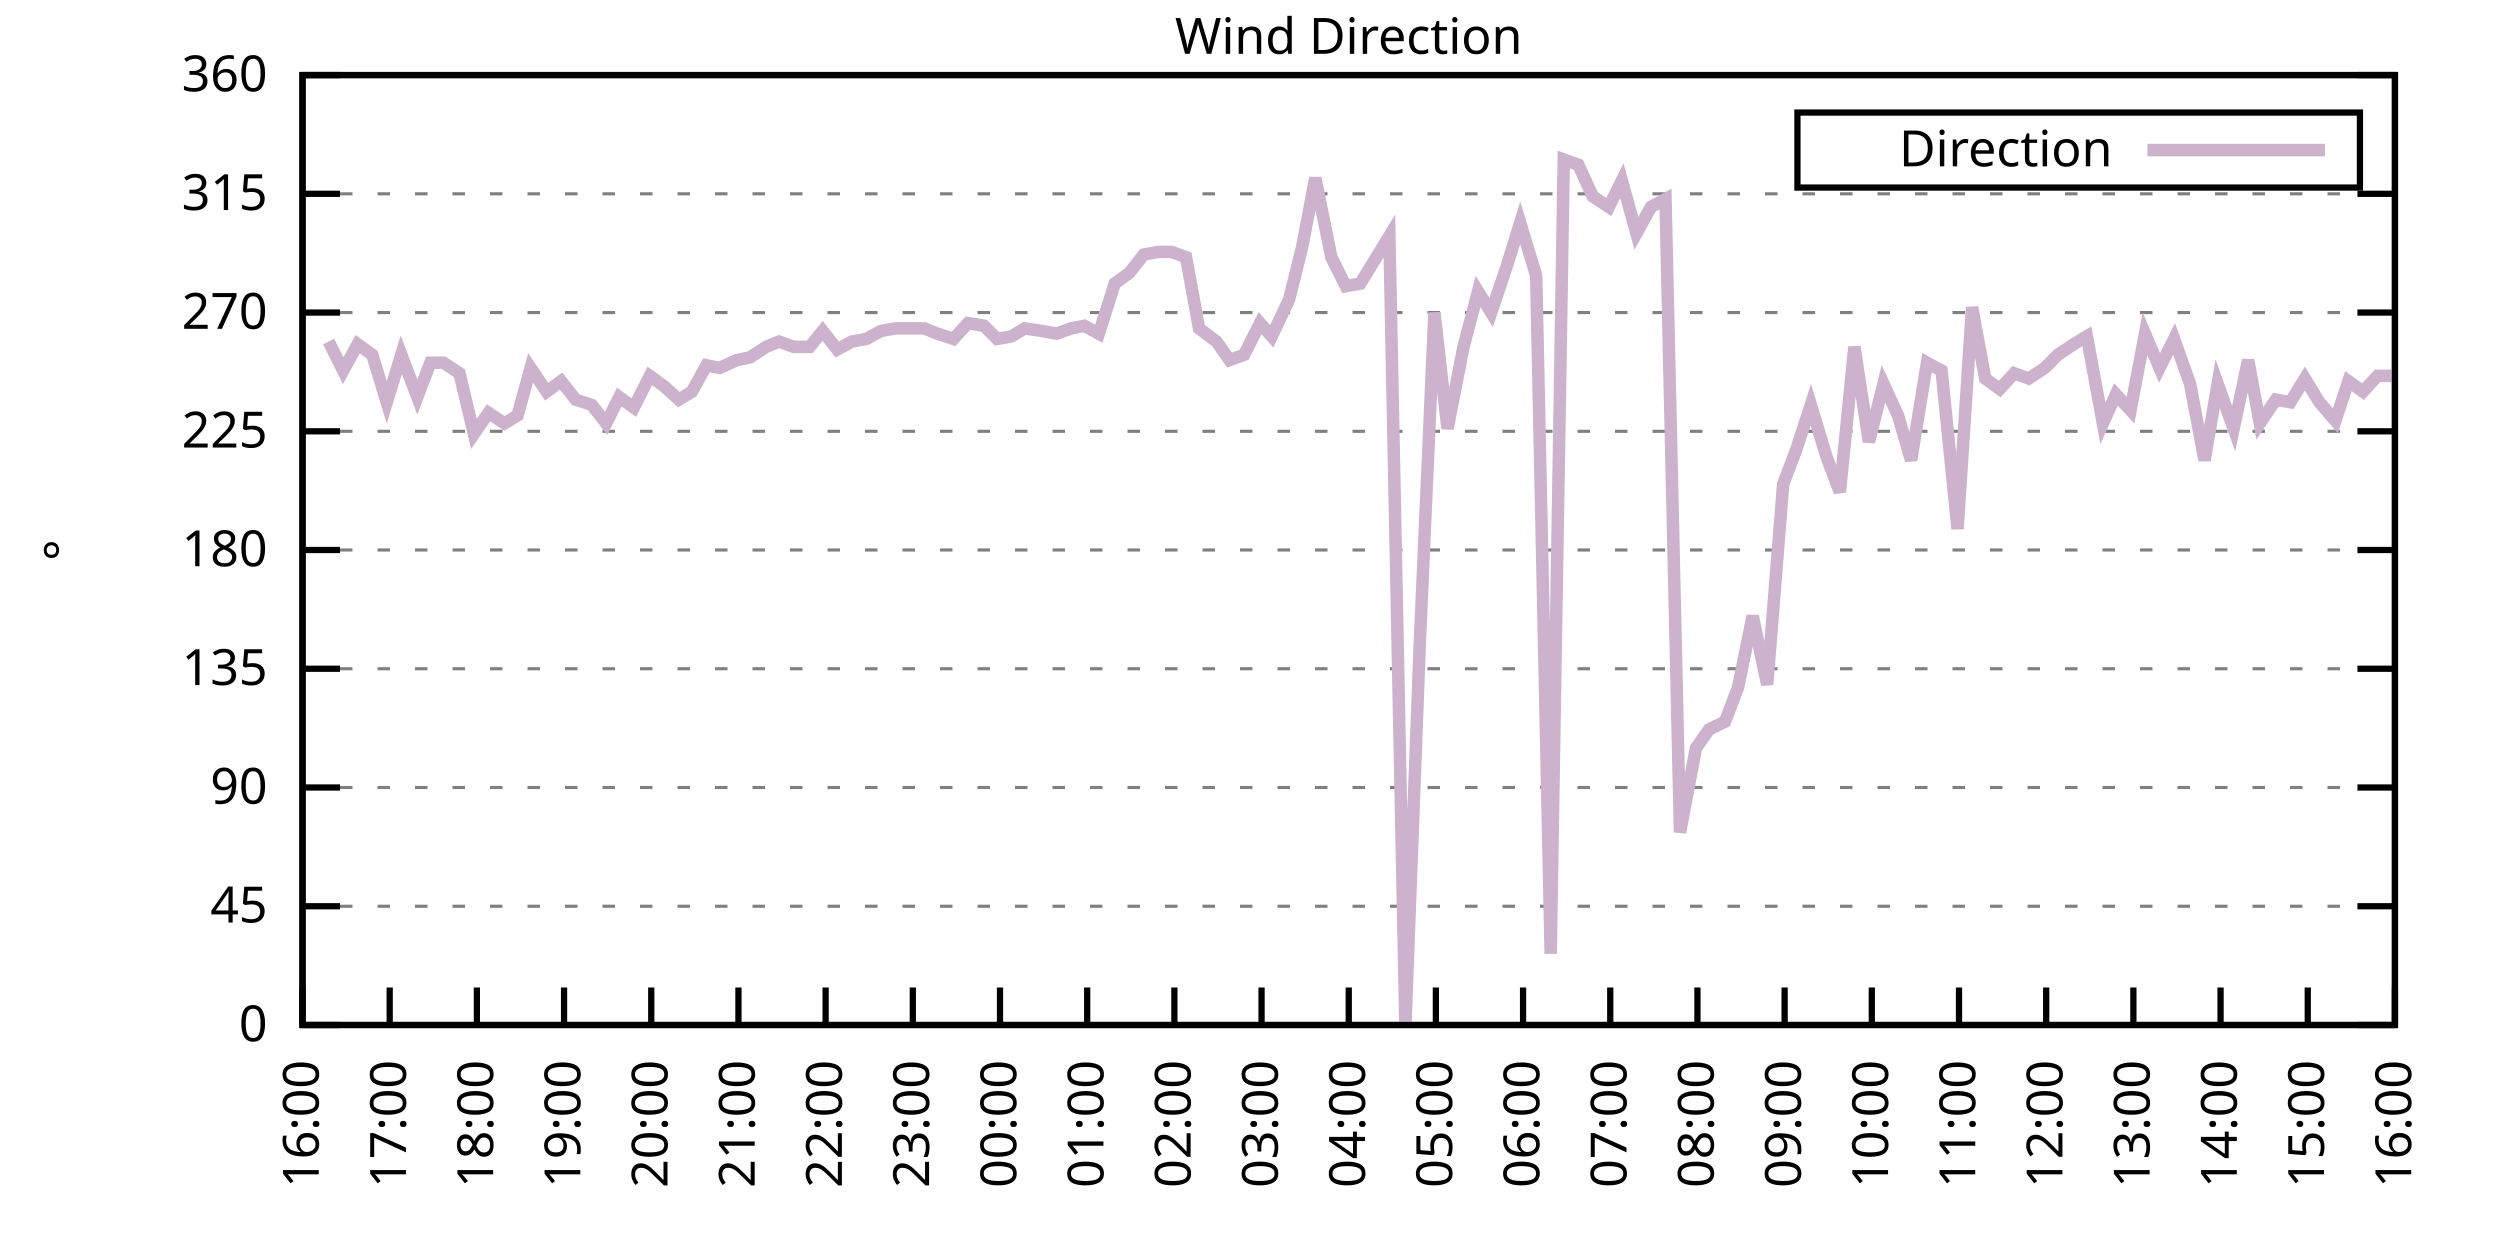
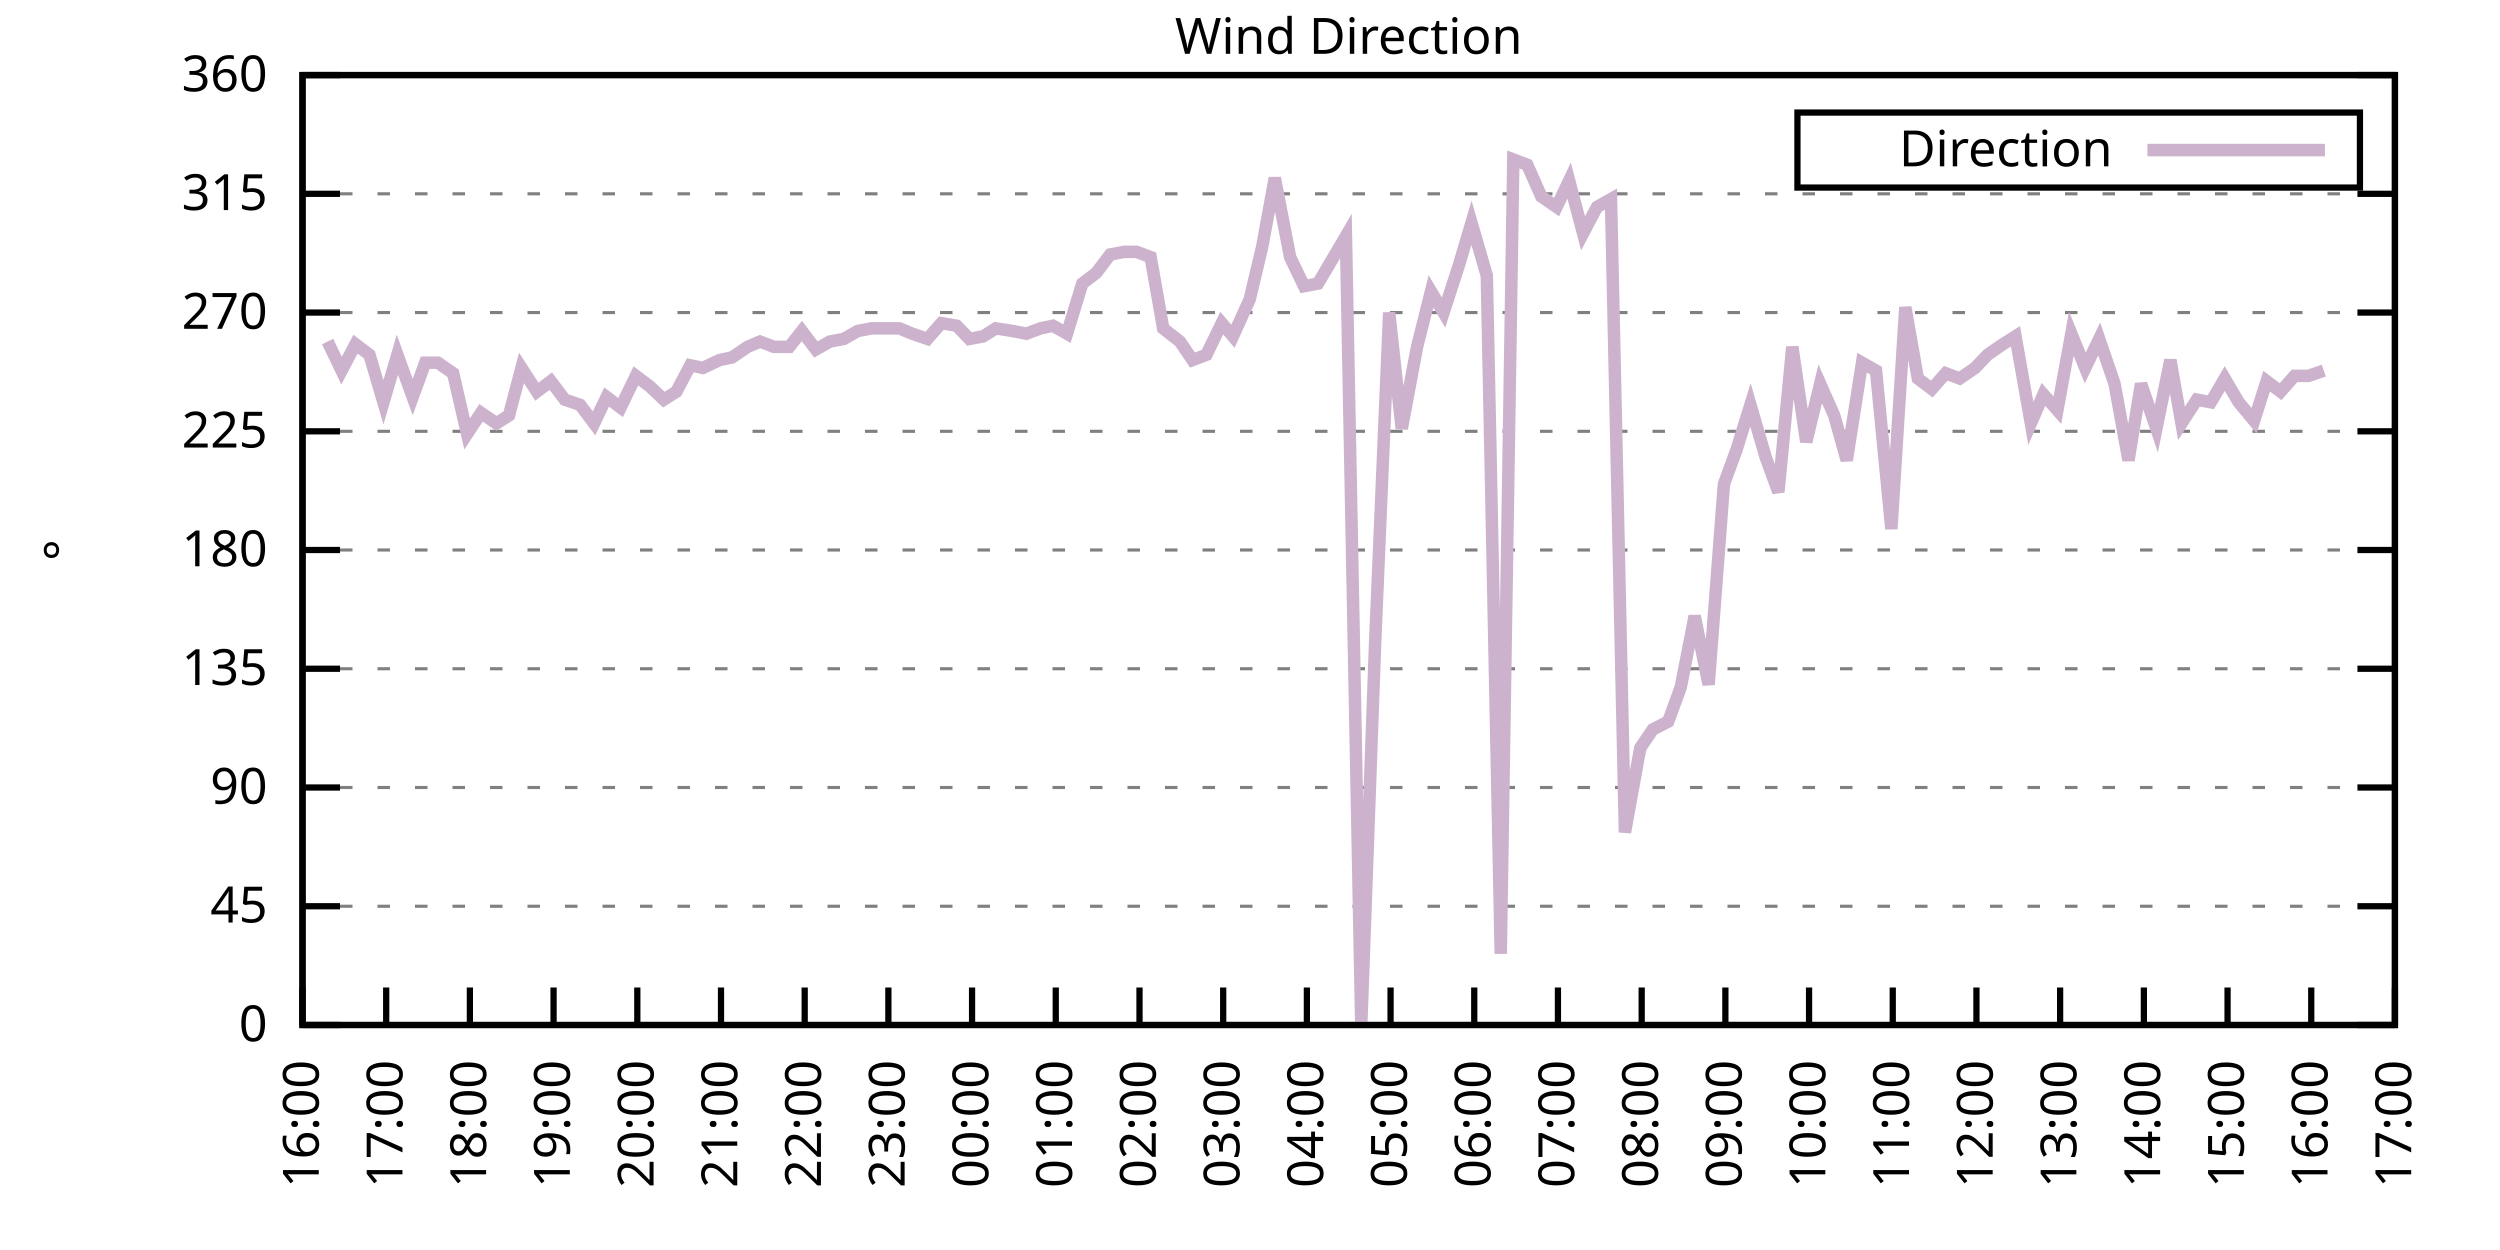
<svg xmlns="http://www.w3.org/2000/svg" xmlns:xlink="http://www.w3.org/1999/xlink" width="400" height="200" viewBox="0 0 400 200">
  <g id="gnuplot_canvas">
    <rect x="0" y="0" width="400" height="200" fill="none" />
    <defs>
      <circle id="gpDot" r="0.5" stroke-width="0.5" stroke="currentColor" />
      <path id="gpPt0" stroke-width="0.333" stroke="currentColor" d="M-1,0 h2 M0,-1 v2" />
      <path id="gpPt1" stroke-width="0.333" stroke="currentColor" d="M-1,-1 L1,1 M1,-1 L-1,1" />
      <path id="gpPt2" stroke-width="0.333" stroke="currentColor" d="M-1,0 L1,0 M0,-1 L0,1 M-1,-1 L1,1 M-1,1 L1,-1" />
      <rect id="gpPt3" stroke-width="0.333" stroke="currentColor" x="-1" y="-1" width="2" height="2" />
      <rect id="gpPt4" stroke-width="0.333" stroke="currentColor" fill="currentColor" x="-1" y="-1" width="2" height="2" />
      <circle id="gpPt5" stroke-width="0.333" stroke="currentColor" cx="0" cy="0" r="1" />
      <use xlink:href="#gpPt5" id="gpPt6" fill="currentColor" stroke="none" />
      <path id="gpPt7" stroke-width="0.333" stroke="currentColor" d="M0,-1.33 L-1.33,0.67 L1.33,0.67 z" />
      <use xlink:href="#gpPt7" id="gpPt8" fill="currentColor" stroke="none" />
      <use xlink:href="#gpPt7" id="gpPt9" stroke="currentColor" transform="rotate(180)" />
      <use xlink:href="#gpPt9" id="gpPt10" fill="currentColor" stroke="none" />
      <use xlink:href="#gpPt3" id="gpPt11" stroke="currentColor" transform="rotate(45)" />
      <use xlink:href="#gpPt11" id="gpPt12" fill="currentColor" stroke="none" />
      <path id="gpPt13" stroke-width="0.333" stroke="currentColor" d="M0,1.330 L1.265,0.411 L0.782,-1.067 L-0.782,-1.076 L-1.265,0.411 z" />
      <use xlink:href="#gpPt13" id="gpPt14" fill="currentColor" stroke="none" />
      <filter id="textbox" filterUnits="objectBoundingBox" x="0" y="0" height="1" width="1">
        <feFlood flood-color="white" flood-opacity="1" result="bgnd" />
        <feComposite in="SourceGraphic" in2="bgnd" operator="atop" />
      </filter>
      <filter id="greybox" filterUnits="objectBoundingBox" x="0" y="0" height="1" width="1">
        <feFlood flood-color="lightgrey" flood-opacity="1" result="grey" />
        <feComposite in="SourceGraphic" in2="grey" operator="atop" />
      </filter>
    </defs>
    <g fill="none" color="white" stroke="currentColor" stroke-width="1.00" stroke-linecap="butt" stroke-linejoin="miter">
</g>
    <g fill="none" color="black" stroke="currentColor" stroke-width="1.00" stroke-linecap="butt" stroke-linejoin="miter">
      <g stroke="none" shape-rendering="crispEdges">
        <polygon fill="rgb(255, 255, 255)" points="48.40,164.00 383.18,164.00 383.18,12.02 48.40,12.02 " />
      </g>
    </g>
    <g fill="none" color="black" stroke="currentColor" stroke-width="1.00" stroke-linecap="butt" stroke-linejoin="miter">
</g>
    <g fill="none" color="black" stroke="black" stroke-width="0.50" stroke-linecap="butt" stroke-linejoin="miter">
</g>
    <g fill="none" color="gray" stroke="currentColor" stroke-width="0.50" stroke-linecap="butt" stroke-linejoin="miter">
      <path stroke="gray" stroke-dasharray="2,4" class="gridline" d="M48.40,164.00 L383.19,164.00  " />
    </g>
    <g fill="none" color="gray" stroke="gray" stroke-width="1.00" stroke-linecap="butt" stroke-linejoin="miter">
</g>
    <g fill="none" color="black" stroke="currentColor" stroke-width="1.00" stroke-linecap="butt" stroke-linejoin="miter">
      <path stroke="black" d="M48.40,164.00 L54.40,164.00 M383.19,164.00 L377.19,164.00  " />
      <g transform="translate(42.80,166.60)" stroke="none" fill="black" font-family="Sans" font-size="8.00" text-anchor="end">
        <text>
          <tspan font-family="Sans"> 0</tspan>
        </text>
      </g>
    </g>
    <g fill="none" color="black" stroke="currentColor" stroke-width="1.00" stroke-linecap="butt" stroke-linejoin="miter">
</g>
    <g fill="none" color="black" stroke="black" stroke-width="0.50" stroke-linecap="butt" stroke-linejoin="miter">
</g>
    <g fill="none" color="gray" stroke="currentColor" stroke-width="0.50" stroke-linecap="butt" stroke-linejoin="miter">
      <path stroke="gray" stroke-dasharray="2,4" class="gridline" d="M48.40,145.00 L383.19,145.00  " />
    </g>
    <g fill="none" color="gray" stroke="gray" stroke-width="1.00" stroke-linecap="butt" stroke-linejoin="miter">
</g>
    <g fill="none" color="black" stroke="currentColor" stroke-width="1.00" stroke-linecap="butt" stroke-linejoin="miter">
      <path stroke="black" d="M48.40,145.00 L54.40,145.00 M383.19,145.00 L377.19,145.00  " />
      <g transform="translate(42.80,147.60)" stroke="none" fill="black" font-family="Sans" font-size="8.00" text-anchor="end">
        <text>
          <tspan font-family="Sans"> 45</tspan>
        </text>
      </g>
    </g>
    <g fill="none" color="black" stroke="currentColor" stroke-width="1.00" stroke-linecap="butt" stroke-linejoin="miter">
</g>
    <g fill="none" color="black" stroke="black" stroke-width="0.50" stroke-linecap="butt" stroke-linejoin="miter">
</g>
    <g fill="none" color="gray" stroke="currentColor" stroke-width="0.50" stroke-linecap="butt" stroke-linejoin="miter">
      <path stroke="gray" stroke-dasharray="2,4" class="gridline" d="M48.40,126.00 L383.19,126.00  " />
    </g>
    <g fill="none" color="gray" stroke="gray" stroke-width="1.00" stroke-linecap="butt" stroke-linejoin="miter">
</g>
    <g fill="none" color="black" stroke="currentColor" stroke-width="1.00" stroke-linecap="butt" stroke-linejoin="miter">
      <path stroke="black" d="M48.40,126.00 L54.40,126.00 M383.19,126.00 L377.19,126.00  " />
      <g transform="translate(42.80,128.60)" stroke="none" fill="black" font-family="Sans" font-size="8.00" text-anchor="end">
        <text>
          <tspan font-family="Sans"> 90</tspan>
        </text>
      </g>
    </g>
    <g fill="none" color="black" stroke="currentColor" stroke-width="1.00" stroke-linecap="butt" stroke-linejoin="miter">
</g>
    <g fill="none" color="black" stroke="black" stroke-width="0.50" stroke-linecap="butt" stroke-linejoin="miter">
</g>
    <g fill="none" color="gray" stroke="currentColor" stroke-width="0.50" stroke-linecap="butt" stroke-linejoin="miter">
      <path stroke="gray" stroke-dasharray="2,4" class="gridline" d="M48.40,107.00 L383.19,107.00  " />
    </g>
    <g fill="none" color="gray" stroke="gray" stroke-width="1.00" stroke-linecap="butt" stroke-linejoin="miter">
</g>
    <g fill="none" color="black" stroke="currentColor" stroke-width="1.00" stroke-linecap="butt" stroke-linejoin="miter">
      <path stroke="black" d="M48.40,107.00 L54.40,107.00 M383.19,107.00 L377.19,107.00  " />
      <g transform="translate(42.80,109.60)" stroke="none" fill="black" font-family="Sans" font-size="8.00" text-anchor="end">
        <text>
          <tspan font-family="Sans"> 135</tspan>
        </text>
      </g>
    </g>
    <g fill="none" color="black" stroke="currentColor" stroke-width="1.00" stroke-linecap="butt" stroke-linejoin="miter">
</g>
    <g fill="none" color="black" stroke="black" stroke-width="0.50" stroke-linecap="butt" stroke-linejoin="miter">
</g>
    <g fill="none" color="gray" stroke="currentColor" stroke-width="0.50" stroke-linecap="butt" stroke-linejoin="miter">
      <path stroke="gray" stroke-dasharray="2,4" class="gridline" d="M48.40,88.00 L383.19,88.00  " />
    </g>
    <g fill="none" color="gray" stroke="gray" stroke-width="1.00" stroke-linecap="butt" stroke-linejoin="miter">
</g>
    <g fill="none" color="black" stroke="currentColor" stroke-width="1.00" stroke-linecap="butt" stroke-linejoin="miter">
      <path stroke="black" d="M48.40,88.00 L54.40,88.00 M383.19,88.00 L377.19,88.00  " />
      <g transform="translate(42.80,90.60)" stroke="none" fill="black" font-family="Sans" font-size="8.00" text-anchor="end">
        <text>
          <tspan font-family="Sans"> 180</tspan>
        </text>
      </g>
    </g>
    <g fill="none" color="black" stroke="currentColor" stroke-width="1.00" stroke-linecap="butt" stroke-linejoin="miter">
</g>
    <g fill="none" color="black" stroke="black" stroke-width="0.50" stroke-linecap="butt" stroke-linejoin="miter">
</g>
    <g fill="none" color="gray" stroke="currentColor" stroke-width="0.50" stroke-linecap="butt" stroke-linejoin="miter">
      <path stroke="gray" stroke-dasharray="2,4" class="gridline" d="M48.40,69.01 L383.19,69.01  " />
    </g>
    <g fill="none" color="gray" stroke="gray" stroke-width="1.00" stroke-linecap="butt" stroke-linejoin="miter">
</g>
    <g fill="none" color="black" stroke="currentColor" stroke-width="1.00" stroke-linecap="butt" stroke-linejoin="miter">
      <path stroke="black" d="M48.40,69.01 L54.40,69.01 M383.19,69.01 L377.19,69.01  " />
      <g transform="translate(42.80,71.61)" stroke="none" fill="black" font-family="Sans" font-size="8.00" text-anchor="end">
        <text>
          <tspan font-family="Sans"> 225</tspan>
        </text>
      </g>
    </g>
    <g fill="none" color="black" stroke="currentColor" stroke-width="1.00" stroke-linecap="butt" stroke-linejoin="miter">
</g>
    <g fill="none" color="black" stroke="black" stroke-width="0.50" stroke-linecap="butt" stroke-linejoin="miter">
</g>
    <g fill="none" color="gray" stroke="currentColor" stroke-width="0.50" stroke-linecap="butt" stroke-linejoin="miter">
      <path stroke="gray" stroke-dasharray="2,4" class="gridline" d="M48.40,50.01 L383.19,50.01  " />
    </g>
    <g fill="none" color="gray" stroke="gray" stroke-width="1.00" stroke-linecap="butt" stroke-linejoin="miter">
</g>
    <g fill="none" color="black" stroke="currentColor" stroke-width="1.00" stroke-linecap="butt" stroke-linejoin="miter">
      <path stroke="black" d="M48.40,50.01 L54.40,50.01 M383.19,50.01 L377.19,50.01  " />
      <g transform="translate(42.80,52.61)" stroke="none" fill="black" font-family="Sans" font-size="8.00" text-anchor="end">
        <text>
          <tspan font-family="Sans"> 270</tspan>
        </text>
      </g>
    </g>
    <g fill="none" color="black" stroke="currentColor" stroke-width="1.00" stroke-linecap="butt" stroke-linejoin="miter">
</g>
    <g fill="none" color="black" stroke="black" stroke-width="0.50" stroke-linecap="butt" stroke-linejoin="miter">
</g>
    <g fill="none" color="gray" stroke="currentColor" stroke-width="0.50" stroke-linecap="butt" stroke-linejoin="miter">
      <path stroke="gray" stroke-dasharray="2,4" class="gridline" d="M48.40,31.01 L383.19,31.01  " />
    </g>
    <g fill="none" color="gray" stroke="gray" stroke-width="1.00" stroke-linecap="butt" stroke-linejoin="miter">
</g>
    <g fill="none" color="black" stroke="currentColor" stroke-width="1.00" stroke-linecap="butt" stroke-linejoin="miter">
      <path stroke="black" d="M48.40,31.01 L54.40,31.01 M383.19,31.01 L377.19,31.01  " />
      <g transform="translate(42.80,33.61)" stroke="none" fill="black" font-family="Sans" font-size="8.00" text-anchor="end">
        <text>
          <tspan font-family="Sans"> 315</tspan>
        </text>
      </g>
    </g>
    <g fill="none" color="black" stroke="currentColor" stroke-width="1.00" stroke-linecap="butt" stroke-linejoin="miter">
</g>
    <g fill="none" color="black" stroke="black" stroke-width="0.50" stroke-linecap="butt" stroke-linejoin="miter">
</g>
    <g fill="none" color="gray" stroke="currentColor" stroke-width="0.50" stroke-linecap="butt" stroke-linejoin="miter">
      <path stroke="gray" stroke-dasharray="2,4" class="gridline" d="M48.40,12.01 L383.19,12.01  " />
    </g>
    <g fill="none" color="gray" stroke="gray" stroke-width="1.00" stroke-linecap="butt" stroke-linejoin="miter">
</g>
    <g fill="none" color="black" stroke="currentColor" stroke-width="1.00" stroke-linecap="butt" stroke-linejoin="miter">
      <path stroke="black" d="M48.40,12.01 L54.40,12.01 M383.19,12.01 L377.19,12.01  " />
      <g transform="translate(42.80,14.61)" stroke="none" fill="black" font-family="Sans" font-size="8.00" text-anchor="end">
        <text>
          <tspan font-family="Sans"> 360</tspan>
        </text>
      </g>
    </g>
    <g fill="none" color="black" stroke="currentColor" stroke-width="1.00" stroke-linecap="butt" stroke-linejoin="miter">
      <path stroke="black" d="M48.40,164.00 L48.40,158.00  " />
      <g transform="translate(51.00,169.60) rotate(270.00)" stroke="none" fill="black" font-family="Sans" font-size="8.00" text-anchor="end">
        <text>
          <tspan font-family="Sans">16:00</tspan>
        </text>
      </g>
    </g>
    <g fill="none" color="black" stroke="currentColor" stroke-width="1.00" stroke-linecap="butt" stroke-linejoin="miter">
-       <path stroke="black" d="M62.35,164.00 L62.35,158.00  " />
-       <g transform="translate(64.95,169.60) rotate(270.00)" stroke="none" fill="black" font-family="Sans" font-size="8.00" text-anchor="end">
+       <path stroke="black" d="M61.79,164.00 L61.79,158.00  " />
+       <g transform="translate(64.39,169.60) rotate(270.00)" stroke="none" fill="black" font-family="Sans" font-size="8.00" text-anchor="end">
        <text>
          <tspan font-family="Sans">17:00</tspan>
        </text>
      </g>
    </g>
    <g fill="none" color="black" stroke="currentColor" stroke-width="1.00" stroke-linecap="butt" stroke-linejoin="miter">
-       <path stroke="black" d="M76.30,164.00 L76.30,158.00  " />
-       <g transform="translate(78.90,169.60) rotate(270.00)" stroke="none" fill="black" font-family="Sans" font-size="8.00" text-anchor="end">
+       <path stroke="black" d="M75.18,164.00 L75.18,158.00  " />
+       <g transform="translate(77.78,169.60) rotate(270.00)" stroke="none" fill="black" font-family="Sans" font-size="8.00" text-anchor="end">
        <text>
          <tspan font-family="Sans">18:00</tspan>
        </text>
      </g>
    </g>
    <g fill="none" color="black" stroke="currentColor" stroke-width="1.00" stroke-linecap="butt" stroke-linejoin="miter">
-       <path stroke="black" d="M90.25,164.00 L90.25,158.00  " />
-       <g transform="translate(92.85,169.60) rotate(270.00)" stroke="none" fill="black" font-family="Sans" font-size="8.00" text-anchor="end">
+       <path stroke="black" d="M88.57,164.00 L88.57,158.00  " />
+       <g transform="translate(91.17,169.60) rotate(270.00)" stroke="none" fill="black" font-family="Sans" font-size="8.00" text-anchor="end">
        <text>
          <tspan font-family="Sans">19:00</tspan>
        </text>
      </g>
    </g>
    <g fill="none" color="black" stroke="currentColor" stroke-width="1.00" stroke-linecap="butt" stroke-linejoin="miter">
-       <path stroke="black" d="M104.20,164.00 L104.20,158.00  " />
-       <g transform="translate(106.80,169.60) rotate(270.00)" stroke="none" fill="black" font-family="Sans" font-size="8.00" text-anchor="end">
+       <path stroke="black" d="M101.97,164.00 L101.97,158.00  " />
+       <g transform="translate(104.57,169.60) rotate(270.00)" stroke="none" fill="black" font-family="Sans" font-size="8.00" text-anchor="end">
        <text>
          <tspan font-family="Sans">20:00</tspan>
        </text>
      </g>
    </g>
    <g fill="none" color="black" stroke="currentColor" stroke-width="1.00" stroke-linecap="butt" stroke-linejoin="miter">
-       <path stroke="black" d="M118.15,164.00 L118.15,158.00  " />
-       <g transform="translate(120.75,169.60) rotate(270.00)" stroke="none" fill="black" font-family="Sans" font-size="8.00" text-anchor="end">
+       <path stroke="black" d="M115.36,164.00 L115.36,158.00  " />
+       <g transform="translate(117.96,169.60) rotate(270.00)" stroke="none" fill="black" font-family="Sans" font-size="8.00" text-anchor="end">
        <text>
          <tspan font-family="Sans">21:00</tspan>
        </text>
      </g>
    </g>
    <g fill="none" color="black" stroke="currentColor" stroke-width="1.00" stroke-linecap="butt" stroke-linejoin="miter">
-       <path stroke="black" d="M132.10,164.00 L132.10,158.00  " />
-       <g transform="translate(134.70,169.60) rotate(270.00)" stroke="none" fill="black" font-family="Sans" font-size="8.00" text-anchor="end">
+       <path stroke="black" d="M128.75,164.00 L128.75,158.00  " />
+       <g transform="translate(131.35,169.60) rotate(270.00)" stroke="none" fill="black" font-family="Sans" font-size="8.00" text-anchor="end">
        <text>
          <tspan font-family="Sans">22:00</tspan>
        </text>
      </g>
    </g>
    <g fill="none" color="black" stroke="currentColor" stroke-width="1.00" stroke-linecap="butt" stroke-linejoin="miter">
-       <path stroke="black" d="M146.05,164.00 L146.05,158.00  " />
-       <g transform="translate(148.65,169.60) rotate(270.00)" stroke="none" fill="black" font-family="Sans" font-size="8.00" text-anchor="end">
+       <path stroke="black" d="M142.14,164.00 L142.14,158.00  " />
+       <g transform="translate(144.74,169.60) rotate(270.00)" stroke="none" fill="black" font-family="Sans" font-size="8.00" text-anchor="end">
        <text>
          <tspan font-family="Sans">23:00</tspan>
        </text>
      </g>
    </g>
    <g fill="none" color="black" stroke="currentColor" stroke-width="1.00" stroke-linecap="butt" stroke-linejoin="miter">
-       <path stroke="black" d="M160.00,164.00 L160.00,158.00  " />
-       <g transform="translate(162.60,169.60) rotate(270.00)" stroke="none" fill="black" font-family="Sans" font-size="8.00" text-anchor="end">
+       <path stroke="black" d="M155.53,164.00 L155.53,158.00  " />
+       <g transform="translate(158.13,169.60) rotate(270.00)" stroke="none" fill="black" font-family="Sans" font-size="8.00" text-anchor="end">
        <text>
          <tspan font-family="Sans">00:00</tspan>
        </text>
      </g>
    </g>
    <g fill="none" color="black" stroke="currentColor" stroke-width="1.00" stroke-linecap="butt" stroke-linejoin="miter">
-       <path stroke="black" d="M173.95,164.00 L173.95,158.00  " />
-       <g transform="translate(176.55,169.60) rotate(270.00)" stroke="none" fill="black" font-family="Sans" font-size="8.00" text-anchor="end">
+       <path stroke="black" d="M168.92,164.00 L168.92,158.00  " />
+       <g transform="translate(171.52,169.60) rotate(270.00)" stroke="none" fill="black" font-family="Sans" font-size="8.00" text-anchor="end">
        <text>
          <tspan font-family="Sans">01:00</tspan>
        </text>
      </g>
    </g>
    <g fill="none" color="black" stroke="currentColor" stroke-width="1.00" stroke-linecap="butt" stroke-linejoin="miter">
-       <path stroke="black" d="M187.90,164.00 L187.90,158.00  " />
-       <g transform="translate(190.50,169.60) rotate(270.00)" stroke="none" fill="black" font-family="Sans" font-size="8.00" text-anchor="end">
+       <path stroke="black" d="M182.32,164.00 L182.32,158.00  " />
+       <g transform="translate(184.92,169.60) rotate(270.00)" stroke="none" fill="black" font-family="Sans" font-size="8.00" text-anchor="end">
        <text>
          <tspan font-family="Sans">02:00</tspan>
        </text>
      </g>
    </g>
    <g fill="none" color="black" stroke="currentColor" stroke-width="1.00" stroke-linecap="butt" stroke-linejoin="miter">
-       <path stroke="black" d="M201.85,164.00 L201.85,158.00  " />
-       <g transform="translate(204.45,169.60) rotate(270.00)" stroke="none" fill="black" font-family="Sans" font-size="8.00" text-anchor="end">
+       <path stroke="black" d="M195.71,164.00 L195.71,158.00  " />
+       <g transform="translate(198.31,169.60) rotate(270.00)" stroke="none" fill="black" font-family="Sans" font-size="8.00" text-anchor="end">
        <text>
          <tspan font-family="Sans">03:00</tspan>
        </text>
      </g>
    </g>
    <g fill="none" color="black" stroke="currentColor" stroke-width="1.00" stroke-linecap="butt" stroke-linejoin="miter">
-       <path stroke="black" d="M215.80,164.00 L215.80,158.00  " />
-       <g transform="translate(218.40,169.60) rotate(270.00)" stroke="none" fill="black" font-family="Sans" font-size="8.00" text-anchor="end">
+       <path stroke="black" d="M209.10,164.00 L209.10,158.00  " />
+       <g transform="translate(211.70,169.60) rotate(270.00)" stroke="none" fill="black" font-family="Sans" font-size="8.00" text-anchor="end">
        <text>
          <tspan font-family="Sans">04:00</tspan>
        </text>
      </g>
    </g>
    <g fill="none" color="black" stroke="currentColor" stroke-width="1.00" stroke-linecap="butt" stroke-linejoin="miter">
-       <path stroke="black" d="M229.74,164.00 L229.74,158.00  " />
-       <g transform="translate(232.34,169.60) rotate(270.00)" stroke="none" fill="black" font-family="Sans" font-size="8.00" text-anchor="end">
+       <path stroke="black" d="M222.49,164.00 L222.49,158.00  " />
+       <g transform="translate(225.09,169.60) rotate(270.00)" stroke="none" fill="black" font-family="Sans" font-size="8.00" text-anchor="end">
        <text>
          <tspan font-family="Sans">05:00</tspan>
        </text>
      </g>
    </g>
    <g fill="none" color="black" stroke="currentColor" stroke-width="1.00" stroke-linecap="butt" stroke-linejoin="miter">
-       <path stroke="black" d="M243.69,164.00 L243.69,158.00  " />
-       <g transform="translate(246.29,169.60) rotate(270.00)" stroke="none" fill="black" font-family="Sans" font-size="8.00" text-anchor="end">
+       <path stroke="black" d="M235.88,164.00 L235.88,158.00  " />
+       <g transform="translate(238.48,169.60) rotate(270.00)" stroke="none" fill="black" font-family="Sans" font-size="8.00" text-anchor="end">
        <text>
          <tspan font-family="Sans">06:00</tspan>
        </text>
      </g>
    </g>
    <g fill="none" color="black" stroke="currentColor" stroke-width="1.00" stroke-linecap="butt" stroke-linejoin="miter">
-       <path stroke="black" d="M257.64,164.00 L257.64,158.00  " />
-       <g transform="translate(260.24,169.60) rotate(270.00)" stroke="none" fill="black" font-family="Sans" font-size="8.00" text-anchor="end">
+       <path stroke="black" d="M249.27,164.00 L249.27,158.00  " />
+       <g transform="translate(251.87,169.60) rotate(270.00)" stroke="none" fill="black" font-family="Sans" font-size="8.00" text-anchor="end">
        <text>
          <tspan font-family="Sans">07:00</tspan>
        </text>
      </g>
    </g>
    <g fill="none" color="black" stroke="currentColor" stroke-width="1.00" stroke-linecap="butt" stroke-linejoin="miter">
-       <path stroke="black" d="M271.59,164.00 L271.59,158.00  " />
-       <g transform="translate(274.19,169.60) rotate(270.00)" stroke="none" fill="black" font-family="Sans" font-size="8.00" text-anchor="end">
+       <path stroke="black" d="M262.67,164.00 L262.67,158.00  " />
+       <g transform="translate(265.27,169.60) rotate(270.00)" stroke="none" fill="black" font-family="Sans" font-size="8.00" text-anchor="end">
        <text>
          <tspan font-family="Sans">08:00</tspan>
        </text>
      </g>
    </g>
    <g fill="none" color="black" stroke="currentColor" stroke-width="1.00" stroke-linecap="butt" stroke-linejoin="miter">
-       <path stroke="black" d="M285.54,164.00 L285.54,158.00  " />
-       <g transform="translate(288.14,169.60) rotate(270.00)" stroke="none" fill="black" font-family="Sans" font-size="8.00" text-anchor="end">
+       <path stroke="black" d="M276.06,164.00 L276.06,158.00  " />
+       <g transform="translate(278.66,169.60) rotate(270.00)" stroke="none" fill="black" font-family="Sans" font-size="8.00" text-anchor="end">
        <text>
          <tspan font-family="Sans">09:00</tspan>
        </text>
      </g>
    </g>
    <g fill="none" color="black" stroke="currentColor" stroke-width="1.00" stroke-linecap="butt" stroke-linejoin="miter">
-       <path stroke="black" d="M299.49,164.00 L299.49,158.00  " />
-       <g transform="translate(302.09,169.60) rotate(270.00)" stroke="none" fill="black" font-family="Sans" font-size="8.00" text-anchor="end">
+       <path stroke="black" d="M289.45,164.00 L289.45,158.00  " />
+       <g transform="translate(292.05,169.60) rotate(270.00)" stroke="none" fill="black" font-family="Sans" font-size="8.00" text-anchor="end">
        <text>
          <tspan font-family="Sans">10:00</tspan>
        </text>
      </g>
    </g>
    <g fill="none" color="black" stroke="currentColor" stroke-width="1.00" stroke-linecap="butt" stroke-linejoin="miter">
-       <path stroke="black" d="M313.44,164.00 L313.44,158.00  " />
-       <g transform="translate(316.04,169.60) rotate(270.00)" stroke="none" fill="black" font-family="Sans" font-size="8.00" text-anchor="end">
+       <path stroke="black" d="M302.84,164.00 L302.84,158.00  " />
+       <g transform="translate(305.44,169.60) rotate(270.00)" stroke="none" fill="black" font-family="Sans" font-size="8.00" text-anchor="end">
        <text>
          <tspan font-family="Sans">11:00</tspan>
        </text>
      </g>
    </g>
    <g fill="none" color="black" stroke="currentColor" stroke-width="1.00" stroke-linecap="butt" stroke-linejoin="miter">
-       <path stroke="black" d="M327.39,164.00 L327.39,158.00  " />
-       <g transform="translate(329.99,169.60) rotate(270.00)" stroke="none" fill="black" font-family="Sans" font-size="8.00" text-anchor="end">
+       <path stroke="black" d="M316.23,164.00 L316.23,158.00  " />
+       <g transform="translate(318.83,169.60) rotate(270.00)" stroke="none" fill="black" font-family="Sans" font-size="8.00" text-anchor="end">
        <text>
          <tspan font-family="Sans">12:00</tspan>
        </text>
      </g>
    </g>
    <g fill="none" color="black" stroke="currentColor" stroke-width="1.00" stroke-linecap="butt" stroke-linejoin="miter">
-       <path stroke="black" d="M341.34,164.00 L341.34,158.00  " />
-       <g transform="translate(343.94,169.60) rotate(270.00)" stroke="none" fill="black" font-family="Sans" font-size="8.00" text-anchor="end">
+       <path stroke="black" d="M329.62,164.00 L329.62,158.00  " />
+       <g transform="translate(332.22,169.60) rotate(270.00)" stroke="none" fill="black" font-family="Sans" font-size="8.00" text-anchor="end">
        <text>
          <tspan font-family="Sans">13:00</tspan>
        </text>
      </g>
    </g>
    <g fill="none" color="black" stroke="currentColor" stroke-width="1.00" stroke-linecap="butt" stroke-linejoin="miter">
-       <path stroke="black" d="M355.29,164.00 L355.29,158.00  " />
-       <g transform="translate(357.89,169.60) rotate(270.00)" stroke="none" fill="black" font-family="Sans" font-size="8.00" text-anchor="end">
+       <path stroke="black" d="M343.02,164.00 L343.02,158.00  " />
+       <g transform="translate(345.62,169.60) rotate(270.00)" stroke="none" fill="black" font-family="Sans" font-size="8.00" text-anchor="end">
        <text>
          <tspan font-family="Sans">14:00</tspan>
        </text>
      </g>
    </g>
    <g fill="none" color="black" stroke="currentColor" stroke-width="1.00" stroke-linecap="butt" stroke-linejoin="miter">
-       <path stroke="black" d="M369.24,164.00 L369.24,158.00  " />
-       <g transform="translate(371.84,169.60) rotate(270.00)" stroke="none" fill="black" font-family="Sans" font-size="8.00" text-anchor="end">
+       <path stroke="black" d="M356.41,164.00 L356.41,158.00  " />
+       <g transform="translate(359.01,169.60) rotate(270.00)" stroke="none" fill="black" font-family="Sans" font-size="8.00" text-anchor="end">
        <text>
          <tspan font-family="Sans">15:00</tspan>
+         </text>
+       </g>
+     </g>
+     <g fill="none" color="black" stroke="currentColor" stroke-width="1.00" stroke-linecap="butt" stroke-linejoin="miter">
+       <path stroke="black" d="M369.80,164.00 L369.80,158.00  " />
+       <g transform="translate(372.40,169.60) rotate(270.00)" stroke="none" fill="black" font-family="Sans" font-size="8.00" text-anchor="end">
+         <text>
+           <tspan font-family="Sans">16:00</tspan>
        </text>
      </g>
    </g>
    <g fill="none" color="black" stroke="currentColor" stroke-width="1.00" stroke-linecap="butt" stroke-linejoin="miter">
      <path stroke="black" d="M383.19,164.00 L383.19,158.00  " />
      <g transform="translate(385.79,169.60) rotate(270.00)" stroke="none" fill="black" font-family="Sans" font-size="8.00" text-anchor="end">
        <text>
-           <tspan font-family="Sans">16:00</tspan>
+           <tspan font-family="Sans">17:00</tspan>
        </text>
      </g>
    </g>
    <g fill="none" color="black" stroke="currentColor" stroke-width="1.00" stroke-linecap="butt" stroke-linejoin="miter">
</g>
    <g fill="none" color="black" stroke="currentColor" stroke-width="1.00" stroke-linecap="butt" stroke-linejoin="miter">
      <path stroke="black" d="M48.40,12.01 L48.40,164.00 L383.19,164.00 L383.19,12.01 L48.40,12.01 Z  " />
    </g>
    <g fill="none" color="black" stroke="currentColor" stroke-width="1.00" stroke-linecap="butt" stroke-linejoin="miter">
</g>
    <g fill="none" color="black" stroke="currentColor" stroke-width="1.00" stroke-linecap="butt" stroke-linejoin="miter">
      <path stroke="black" d="M287.59,30.01 L287.59,18.01 L377.59,18.01 L377.59,30.01 L287.59,30.01 Z  " />
    </g>
    <g id="Wind_direction_plot_1">
      <g fill="none" color="white" stroke="black" stroke-width="2.00" stroke-linecap="butt" stroke-linejoin="miter">
</g>
      <g fill="none" color="black" stroke="currentColor" stroke-width="2.00" stroke-linecap="butt" stroke-linejoin="miter">
        <g transform="translate(337.99,26.61)" stroke="none" fill="black" font-family="Sans" font-size="8.00" text-anchor="end">
          <text>
            <tspan font-family="Sans">Direction</tspan>
          </text>
        </g>
      </g>
      <g fill="none" color="black" stroke="currentColor" stroke-width="2.00" stroke-linecap="butt" stroke-linejoin="miter">
-         <path stroke="rgb(204, 178, 204)" d="M343.59,24.01 L371.99,24.01 M52.58,54.65 L54.91,59.30 L57.23,55.07 L59.56,56.76 L61.88,64.36 L64.21,56.76   L66.77,63.52 L68.86,58.03 L70.95,58.03 L73.51,59.72 L75.83,69.43 L78.16,66.05 L80.72,67.74 L82.81,66.47   L84.90,58.87 L87.46,62.67 L89.78,60.98 L92.11,63.94 L94.67,64.78 L96.99,67.74 L99.08,63.52 L101.41,65.21   L103.97,60.14 L106.29,61.83 L108.62,63.94 L110.71,62.67 L113.03,58.45 L115.13,58.87 L117.92,57.61 L120.01,57.18   L122.57,55.50 L124.66,54.65 L126.98,55.50 L129.54,55.50 L131.63,52.96 L133.96,55.92 L136.28,54.65 L138.61,54.23   L140.93,52.96 L143.26,52.54 L145.58,52.54 L147.91,52.54 L150.00,53.39 L152.56,54.23 L154.88,51.70 L157.44,52.12   L159.53,54.23 L161.86,53.81 L163.95,52.54 L166.74,52.96 L169.06,53.39 L171.39,52.54 L173.48,52.12 L175.81,53.39   L178.36,45.36 L180.69,43.67 L183.01,40.72 L185.34,40.30 L187.43,40.30 L189.76,41.14 L191.85,52.54 L194.64,54.65   L196.73,57.61 L199.06,56.76 L201.61,51.70 L203.47,53.81 L206.26,47.90 L208.36,39.45 L210.45,28.48 L213.01,41.14   L215.33,45.79 L217.65,45.36 L219.98,41.56 L222.30,37.76 L224.86,164.00 L227.19,102.36 L229.51,50.01 L231.60,68.58   L234.16,55.50 L236.49,46.63 L238.58,50.01 L241.14,42.41 L243.23,35.65 L245.79,44.10 L248.11,152.60 L250.20,25.52   L252.53,26.36 L254.85,31.43 L257.41,33.12 L259.50,28.90 L261.83,37.34 L264.15,33.12 L266.48,31.85 L268.80,133.18   L271.36,119.67 L273.45,116.71 L276.01,115.45 L278.10,109.96 L280.43,98.56 L282.75,109.54 L285.31,77.45 L287.40,71.96   L289.73,64.78 L292.29,73.23 L294.38,78.72 L296.70,55.50 L299.03,70.70 L301.35,61.41 L303.68,66.47 L305.77,73.65   L308.33,58.03 L310.65,59.30 L313.21,84.63 L315.53,49.16 L317.63,60.56 L319.95,62.25 L322.28,59.72 L324.60,60.56   L327.16,58.87 L329.25,56.76 L331.81,55.07 L333.90,53.81 L336.46,67.74 L338.55,63.10 L340.88,65.63 L343.20,53.39   L345.53,58.87 L347.85,54.23 L350.41,61.41 L352.73,73.65 L354.83,61.41 L357.38,68.58 L359.71,57.61 L361.57,67.74   L364.13,63.94 L366.45,64.36 L368.78,60.56 L371.10,64.36 L373.66,67.32 L375.75,60.98 L378.08,62.67 L380.40,60.14   L382.73,60.14  " />
+         <path stroke="rgb(204, 178, 204)" d="M343.59,24.01 L371.99,24.01 M52.42,54.65 L54.65,59.30 L56.88,55.07 L59.11,56.76 L61.35,64.36 L63.58,56.76   L66.03,63.52 L68.04,58.03 L70.05,58.03 L72.50,59.72 L74.74,69.43 L76.97,66.05 L79.42,67.74 L81.43,66.47   L83.44,58.87 L85.90,62.67 L88.13,60.98 L90.36,63.94 L92.82,64.78 L95.05,67.74 L97.06,63.52 L99.29,65.21   L101.74,60.14 L103.98,61.83 L106.21,63.94 L108.22,62.67 L110.45,58.45 L112.46,58.87 L115.13,57.61 L117.14,57.18   L119.60,55.50 L121.61,54.65 L123.84,55.50 L126.29,55.50 L128.30,52.96 L130.54,55.92 L132.77,54.65 L135.00,54.23   L137.23,52.96 L139.46,52.54 L141.69,52.54 L143.93,52.54 L145.94,53.39 L148.39,54.23 L150.62,51.70 L153.08,52.12   L155.09,54.23 L157.32,53.81 L159.33,52.54 L162.01,52.96 L164.24,53.39 L166.47,52.54 L168.48,52.12 L170.71,53.39   L173.17,45.36 L175.40,43.67 L177.63,40.72 L179.86,40.30 L181.87,40.30 L184.10,41.14 L186.11,52.54 L188.79,54.65   L190.80,57.61 L193.03,56.76 L195.48,51.70 L197.27,53.81 L199.95,47.90 L201.96,39.45 L203.97,28.48 L206.42,41.14   L208.65,45.79 L210.88,45.36 L213.12,41.56 L215.35,37.76 L217.80,164.00 L220.04,102.36 L222.27,50.01 L224.28,68.58   L226.73,55.50 L228.96,46.63 L230.97,50.01 L233.43,42.41 L235.44,35.65 L237.89,44.10 L240.12,152.60 L242.13,25.52   L244.36,26.36 L246.60,31.43 L249.05,33.12 L251.06,28.90 L253.29,37.34 L255.52,33.12 L257.76,31.85 L259.99,133.18   L262.44,119.67 L264.45,116.71 L266.91,115.45 L268.92,109.96 L271.15,98.56 L273.38,109.54 L275.83,77.45 L277.84,71.96   L280.07,64.78 L282.53,73.23 L284.54,78.72 L286.77,55.50 L289.00,70.70 L291.23,61.41 L293.47,66.47 L295.48,73.65   L297.93,58.03 L300.16,59.30 L302.62,84.63 L304.85,49.16 L306.86,60.56 L309.09,62.25 L311.32,59.72 L313.55,60.56   L316.01,58.87 L318.02,56.76 L320.47,55.07 L322.48,53.81 L324.94,67.74 L326.95,63.10 L329.18,65.63 L331.41,53.39   L333.64,58.87 L335.87,54.23 L338.33,61.41 L340.56,73.65 L342.57,61.41 L345.02,68.58 L347.26,57.61 L349.04,67.74   L351.50,63.94 L353.73,64.36 L355.96,60.56 L358.19,64.36 L360.65,67.32 L362.66,60.98 L364.89,62.67 L367.12,60.14   L369.35,60.14 L371.81,59.30  " />
      </g>
    </g>
    <g fill="none" color="black" stroke="currentColor" stroke-width="2.00" stroke-linecap="butt" stroke-linejoin="miter">
</g>
    <g fill="none" color="black" stroke="black" stroke-width="1.00" stroke-linecap="butt" stroke-linejoin="miter">
</g>
    <g fill="none" color="black" stroke="currentColor" stroke-width="1.00" stroke-linecap="butt" stroke-linejoin="miter">
      <path stroke="black" d="M48.40,12.01 L48.40,164.00 L383.19,164.00 L383.19,12.01 L48.40,12.01 Z  " />
      <g transform="translate(12.80,88.01) rotate(270.00)" stroke="none" fill="black" font-family="Sans" font-size="8.00" text-anchor="middle">
        <text>
          <tspan font-family="Sans">°</tspan>
        </text>
      </g>
    </g>
    <g fill="none" color="black" stroke="currentColor" stroke-width="1.00" stroke-linecap="butt" stroke-linejoin="miter">
</g>
    <g fill="none" color="black" stroke="currentColor" stroke-width="1.00" stroke-linecap="butt" stroke-linejoin="miter">
      <g transform="translate(215.79,8.61)" stroke="none" fill="black" font-family="Sans" font-size="8.00" text-anchor="middle">
        <text>
          <tspan font-family="Sans">Wind Direction</tspan>
        </text>
      </g>
    </g>
    <g fill="none" color="black" stroke="currentColor" stroke-width="1.00" stroke-linecap="butt" stroke-linejoin="miter">
</g>
  </g>
</svg>
